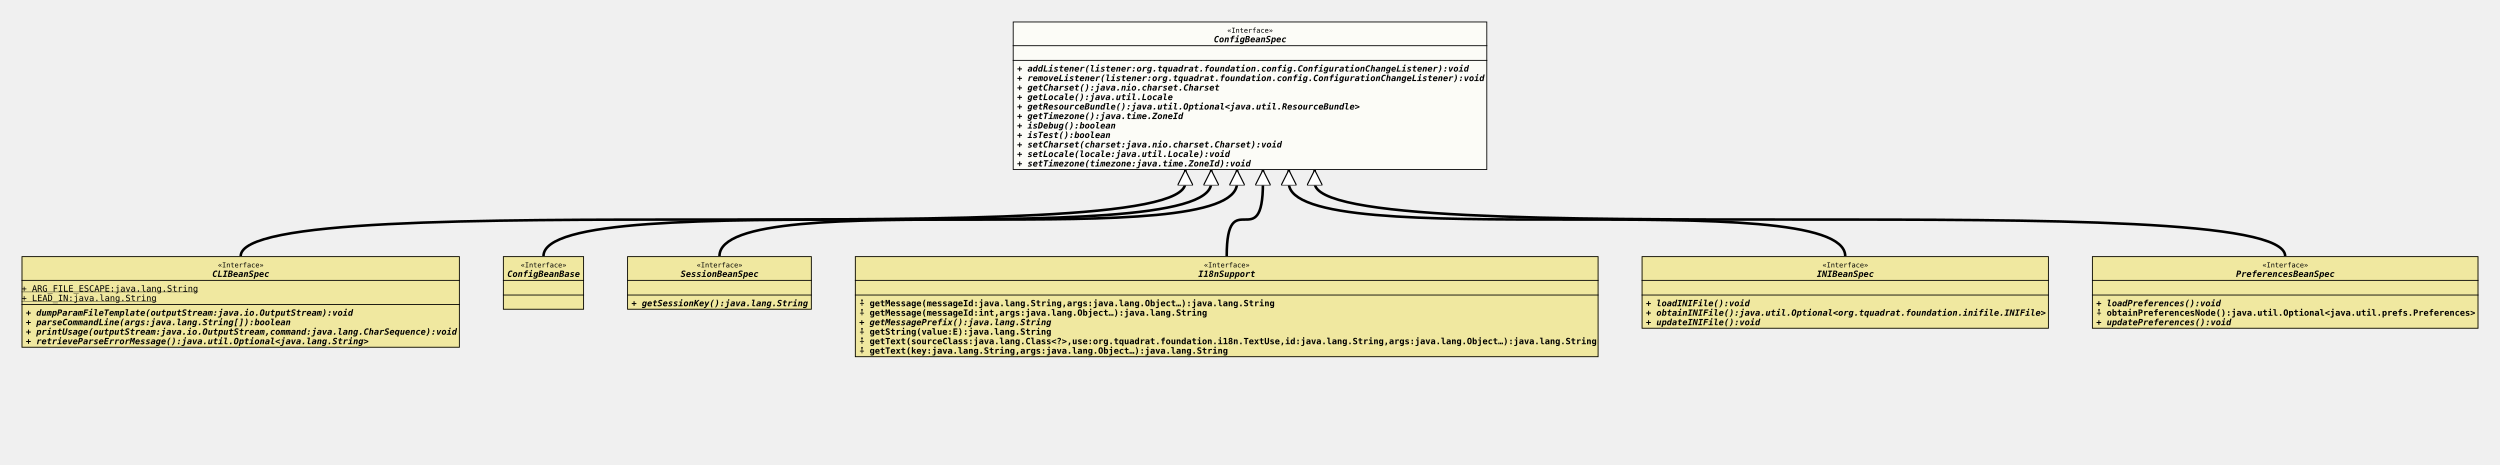
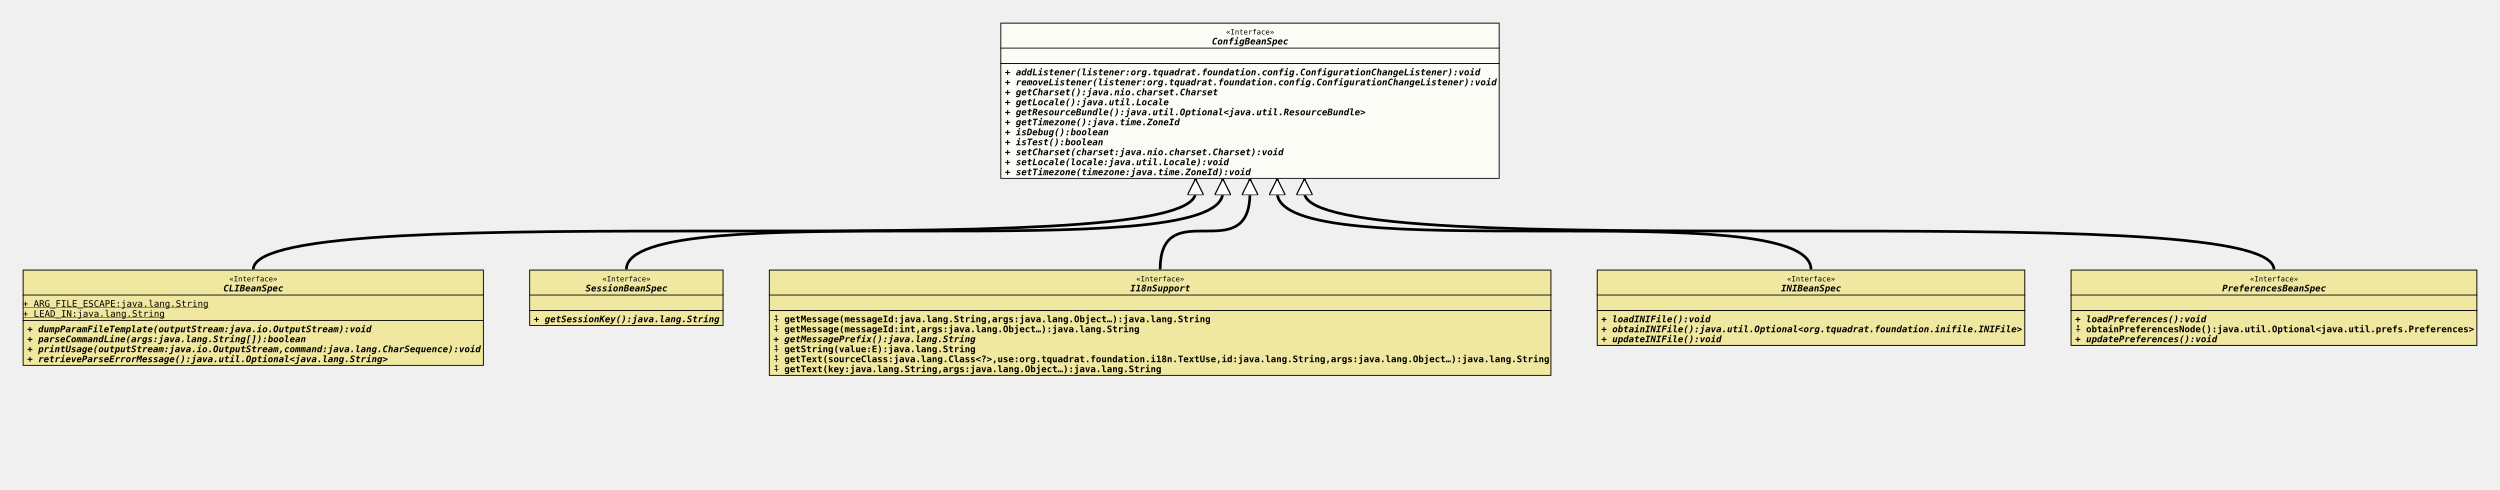
- <svg xmlns="http://www.w3.org/2000/svg" xmlns:xlink="http://www.w3.org/1999/xlink" version="1.1" baseProfile="full" width="2898.000" height="539.000">
+ <svg xmlns="http://www.w3.org/2000/svg" xmlns:xlink="http://www.w3.org/1999/xlink" version="1.1" baseProfile="full" width="2754.000" height="539.000">
  <defs>
    <style>
            line
            {
              stroke: black;
            }
            line.separator
            {
              stroke:       black;
              stroke-width: 1;
            }
            marker
            {
              fill: white;
            }
            path
            {
              fill:   white;
              stroke: black;
            }
            path.implementation
            {
              fill:             none;
              stroke-dasharray: 5,5;
              stroke-width:     3;
            }
            path.inheritance
            {
              fill:         none;
              stroke-width: 3;
            }
            rect
            {
              fill:         none;
              stroke:       black;
              stroke-width: 2;
            }
            rect.externalClass
            {
              fill:         #D0D0D0;
              fill-opacity: 0.8;
            }
            rect.focusClass
            {
              fill:         #FFFFF9;
              fill-opacity: 0.8;
            }
            rect.otherClass
            {
              fill:         #F0E68C;
              fill-opacity: 0.8;
            }
            rect.template
            {
              fill:             #FFFFFF;
              fill-opacity:     1.0;
              stroke-dasharray: 3,3;
            }
            text
            {
              font-family: monospace;
              font-size:   10px;
              font-weight: bold;
            }
            text.abstract
            {
              font-style: italic;
            }
            text.final
            {
              text-decoration: underline;
            }
            text.static
            {
              font-weight: normal;
            }
            text.stereotype
            {
              font-size:   8px;
              font-weight: normal;
            }
            </style>
    <marker id="inheritance" viewBox="0,0,40,40" markerUnits="strokeWidth" refX="40" refY="20" markerWidth="6" markerHeight="6" orient="auto">
      <path d="M40,20 l-40,-20 v40 Z" fill="#ffffff" stroke="#000000" stroke-width="3" />
    </marker>
    <marker id="implementation" viewBox="0,0,40,40" markerUnits="strokeWidth" refX="40" refY="20" markerWidth="6" markerHeight="6" orient="auto">
      <path d="M40,20 l-40,-20 v40 Z" fill="#ffffff" stroke="#000000" stroke-width="3" />
    </marker>
    <clipPath id="ID000001">
      <rect class="focusClass" height="172.000" width="550.000" x="0.000" y="0.000" />
    </clipPath>
    <symbol id="org.tquadrat.foundation.config.ConfigBeanSpec">
      <g>
        <g class="focusClass" clip-path="url(#ID000001)">
          <rect x="0.000" y="0.000" width="550.000" height="172.000" class="focusClass" />
          <line x1="0.000" y1="28.000" x2="550.000" y2="28.000" class="separator" />
          <text x="248.600" y="13.000" class="stereotype">«Interface»</text>
          <text x="233.000" y="24.000" class="abstract">ConfigBeanSpec</text>
          <line x1="0.000" y1="45.000" x2="550.000" y2="45.000" class="separator" />
          <text x="5.000" y="41.000" />
          <text x="5.000" y="58.000" class="abstract">+ addListener(listener:org.tquadrat.foundation.config.ConfigurationChangeListener):void</text>
          <text x="5.000" y="69.000" class="abstract">+ removeListener(listener:org.tquadrat.foundation.config.ConfigurationChangeListener):void</text>
          <text x="5.000" y="80.000" class="abstract">+ getCharset():java.nio.charset.Charset</text>
          <text x="5.000" y="91.000" class="abstract">+ getLocale():java.util.Locale</text>
          <text x="5.000" y="102.000" class="abstract">+ getResourceBundle():java.util.Optional&lt;java.util.ResourceBundle&gt;</text>
          <text x="5.000" y="113.000" class="abstract">+ getTimezone():java.time.ZoneId</text>
          <text x="5.000" y="124.000" class="abstract">+ isDebug():boolean</text>
          <text x="5.000" y="135.000" class="abstract">+ isTest():boolean</text>
          <text x="5.000" y="146.000" class="abstract">+ setCharset(charset:java.nio.charset.Charset):void</text>
          <text x="5.000" y="157.000" class="abstract">+ setLocale(locale:java.util.Locale):void</text>
          <text x="5.000" y="168.000" class="abstract">+ setTimezone(timezone:java.time.ZoneId):void</text>
        </g>
      </g>
    </symbol>
    <clipPath id="ID000002">
      <rect class="otherClass" height="106.000" width="508.000" x="0.000" y="0.000" />
    </clipPath>
    <symbol id="org.tquadrat.foundation.config.CLIBeanSpec">
      <g>
        <g clip-path="url(#ID000002)">
          <rect x="0.000" y="0.000" width="508.000" height="106.000" class="otherClass" />
          <line x1="0.000" y1="28.000" x2="508.000" y2="28.000" class="separator" />
          <text x="227.600" y="13.000" class="stereotype">«Interface»</text>
          <text x="221.000" y="24.000" class="abstract">CLIBeanSpec</text>
          <line x1="0.000" y1="56.000" x2="508.000" y2="56.000" class="separator" />
          <text y="41.000" class="static final">+ ARG_FILE_ESCAPE:java.lang.String</text>
          <text y="52.000" class="static final">+ LEAD_IN:java.lang.String</text>
          <text x="5.000" y="69.000" class="abstract">+ dumpParamFileTemplate(outputStream:java.io.OutputStream):void</text>
          <text x="5.000" y="80.000" class="abstract">+ parseCommandLine(args:java.lang.String[]):boolean</text>
          <text x="5.000" y="91.000" class="abstract">+ printUsage(outputStream:java.io.OutputStream,command:java.lang.CharSequence):void</text>
          <text x="5.000" y="102.000" class="abstract">+ retrieveParseErrorMessage():java.util.Optional&lt;java.lang.String&gt;</text>
        </g>
      </g>
    </symbol>
    <clipPath id="ID000003">
-       <rect class="otherClass" height="62.000" width="94.000" x="0.000" y="0.000" />
-     </clipPath>
-     <symbol id="org.tquadrat.foundation.config.ConfigBeanBase">
+       <rect class="otherClass" height="62.000" width="214.000" x="0.000" y="0.000" />
+     </clipPath>
+     <symbol id="org.tquadrat.foundation.config.SessionBeanSpec">
      <g>
        <g clip-path="url(#ID000003)">
-           <rect x="0.000" y="0.000" width="94.000" height="62.000" class="otherClass" />
-           <line x1="0.000" y1="28.000" x2="94.000" y2="28.000" class="separator" />
-           <text x="20.600" y="13.000" class="stereotype">«Interface»</text>
-           <text x="5.000" y="24.000" class="abstract">ConfigBeanBase</text>
-           <line x1="0.000" y1="45.000" x2="94.000" y2="45.000" class="separator" />
-           <text x="5.000" y="41.000" />
-           <text x="5.000" y="58.000" />
-         </g>
-       </g>
-     </symbol>
-     <clipPath id="ID000004">
-       <rect class="otherClass" height="62.000" width="214.000" x="0.000" y="0.000" />
-     </clipPath>
-     <symbol id="org.tquadrat.foundation.config.SessionBeanSpec">
-       <g>
-         <g clip-path="url(#ID000004)">
          <rect x="0.000" y="0.000" width="214.000" height="62.000" class="otherClass" />
          <line x1="0.000" y1="28.000" x2="214.000" y2="28.000" class="separator" />
          <text x="80.600" y="13.000" class="stereotype">«Interface»</text>
          <text x="62.000" y="24.000" class="abstract">SessionBeanSpec</text>
          <line x1="0.000" y1="45.000" x2="214.000" y2="45.000" class="separator" />
          <text x="5.000" y="41.000" />
          <text x="5.000" y="58.000" class="abstract">+ getSessionKey():java.lang.String</text>
        </g>
      </g>
    </symbol>
-     <clipPath id="ID000005">
+     <clipPath id="ID000004">
      <rect class="otherClass" height="117.000" width="862.000" x="0.000" y="0.000" />
    </clipPath>
    <symbol id="org.tquadrat.foundation.config.I18nSupport">
      <g>
-         <g clip-path="url(#ID000005)">
+         <g clip-path="url(#ID000004)">
          <rect x="0.000" y="0.000" width="862.000" height="117.000" class="otherClass" />
          <line x1="0.000" y1="28.000" x2="862.000" y2="28.000" class="separator" />
          <text x="404.600" y="13.000" class="stereotype">«Interface»</text>
          <text x="398.000" y="24.000" class="abstract">I18nSupport</text>
          <line x1="0.000" y1="45.000" x2="862.000" y2="45.000" class="separator" />
          <text x="5.000" y="41.000" />
          <text x="5.000" y="58.000">⨢ getMessage(messageId:java.lang.String,args:java.lang.Object…):java.lang.String</text>
          <text x="5.000" y="69.000">⨢ getMessage(messageId:int,args:java.lang.Object…):java.lang.String</text>
          <text x="5.000" y="80.000" class="abstract">+ getMessagePrefix():java.lang.String</text>
          <text x="5.000" y="91.000">⨢ getString(value:E):java.lang.String</text>
          <text x="5.000" y="102.000">⨢ getText(sourceClass:java.lang.Class&lt;?&gt;,use:org.tquadrat.foundation.i18n.TextUse,id:java.lang.String,args:java.lang.Object…):java.lang.String</text>
          <text x="5.000" y="113.000">⨢ getText(key:java.lang.String,args:java.lang.Object…):java.lang.String</text>
        </g>
      </g>
    </symbol>
-     <clipPath id="ID000006">
+     <clipPath id="ID000005">
      <rect class="otherClass" height="84.000" width="472.000" x="0.000" y="0.000" />
    </clipPath>
    <symbol id="org.tquadrat.foundation.config.INIBeanSpec">
      <g>
-         <g clip-path="url(#ID000006)">
+         <g clip-path="url(#ID000005)">
          <rect x="0.000" y="0.000" width="472.000" height="84.000" class="otherClass" />
          <line x1="0.000" y1="28.000" x2="472.000" y2="28.000" class="separator" />
          <text x="209.600" y="13.000" class="stereotype">«Interface»</text>
          <text x="203.000" y="24.000" class="abstract">INIBeanSpec</text>
          <line x1="0.000" y1="45.000" x2="472.000" y2="45.000" class="separator" />
          <text x="5.000" y="41.000" />
          <text x="5.000" y="58.000" class="abstract">+ loadINIFile():void</text>
          <text x="5.000" y="69.000" class="abstract">+ obtainINIFile():java.util.Optional&lt;org.tquadrat.foundation.inifile.INIFile&gt;</text>
          <text x="5.000" y="80.000" class="abstract">+ updateINIFile():void</text>
        </g>
      </g>
    </symbol>
-     <clipPath id="ID000007">
+     <clipPath id="ID000006">
      <rect class="otherClass" height="84.000" width="448.000" x="0.000" y="0.000" />
    </clipPath>
    <symbol id="org.tquadrat.foundation.config.PreferencesBeanSpec">
      <g>
-         <g clip-path="url(#ID000007)">
+         <g clip-path="url(#ID000006)">
          <rect x="0.000" y="0.000" width="448.000" height="84.000" class="otherClass" />
          <line x1="0.000" y1="28.000" x2="448.000" y2="28.000" class="separator" />
          <text x="197.600" y="13.000" class="stereotype">«Interface»</text>
          <text x="167.000" y="24.000" class="abstract">PreferencesBeanSpec</text>
          <line x1="0.000" y1="45.000" x2="448.000" y2="45.000" class="separator" />
          <text x="5.000" y="41.000" />
          <text x="5.000" y="58.000" class="abstract">+ loadPreferences():void</text>
          <text x="5.000" y="69.000">⨢ obtainPreferencesNode():java.util.Optional&lt;java.util.prefs.Preferences&gt;</text>
          <text x="5.000" y="80.000" class="abstract">+ updatePreferences():void</text>
        </g>
      </g>
    </symbol>
  </defs>
-   <path class="inheritance" d="M279.000,297.000 c0.000,-85.000,1095.000,0.000,1095.000,-85.000 v-15" marker-end="url(#inheritance)" />
-   <path class="inheritance" d="M630.000,297.000 c0.000,-85.000,774.000,0.000,774.000,-85.000 v-15" marker-end="url(#inheritance)" />
-   <path class="inheritance" d="M834.000,297.000 c0.000,-85.000,600.000,0.000,600.000,-85.000 v-15" marker-end="url(#inheritance)" />
-   <path class="inheritance" d="M1422.000,297.000 c0.000,-85.000,42.000,0.000,42.000,-85.000 v-15" marker-end="url(#inheritance)" />
-   <path class="inheritance" d="M2139.000,297.000 c0.000,-85.000,-645.000,0.000,-645.000,-85.000 v-15" marker-end="url(#inheritance)" />
-   <path class="inheritance" d="M2649.000,297.000 c0.000,-85.000,-1125.000,0.000,-1125.000,-85.000 v-15" marker-end="url(#inheritance)" />
-   <use x="1174.000" y="25.000" xlink:href="#org.tquadrat.foundation.config.ConfigBeanSpec" />
+   <path class="inheritance" d="M279.000,297.000 c0.000,-85.000,1038.000,0.000,1038.000,-85.000 v-15" marker-end="url(#inheritance)" />
+   <path class="inheritance" d="M690.000,297.000 c0.000,-85.000,657.000,0.000,657.000,-85.000 v-15" marker-end="url(#inheritance)" />
+   <path class="inheritance" d="M1278.000,297.000 c0.000,-85.000,99.000,0.000,99.000,-85.000 v-15" marker-end="url(#inheritance)" />
+   <path class="inheritance" d="M1995.000,297.000 c0.000,-85.000,-588.000,0.000,-588.000,-85.000 v-15" marker-end="url(#inheritance)" />
+   <path class="inheritance" d="M2505.000,297.000 c0.000,-85.000,-1068.000,0.000,-1068.000,-85.000 v-15" marker-end="url(#inheritance)" />
+   <use x="1102.000" y="25.000" xlink:href="#org.tquadrat.foundation.config.ConfigBeanSpec" />
  <use x="25.000" y="297.000" xlink:href="#org.tquadrat.foundation.config.CLIBeanSpec" />
-   <use x="583.000" y="297.000" xlink:href="#org.tquadrat.foundation.config.ConfigBeanBase" />
-   <use x="727.000" y="297.000" xlink:href="#org.tquadrat.foundation.config.SessionBeanSpec" />
-   <use x="991.000" y="297.000" xlink:href="#org.tquadrat.foundation.config.I18nSupport" />
-   <use x="1903.000" y="297.000" xlink:href="#org.tquadrat.foundation.config.INIBeanSpec" />
-   <use x="2425.000" y="297.000" xlink:href="#org.tquadrat.foundation.config.PreferencesBeanSpec" />
+   <use x="583.000" y="297.000" xlink:href="#org.tquadrat.foundation.config.SessionBeanSpec" />
+   <use x="847.000" y="297.000" xlink:href="#org.tquadrat.foundation.config.I18nSupport" />
+   <use x="1759.000" y="297.000" xlink:href="#org.tquadrat.foundation.config.INIBeanSpec" />
+   <use x="2281.000" y="297.000" xlink:href="#org.tquadrat.foundation.config.PreferencesBeanSpec" />
</svg>
